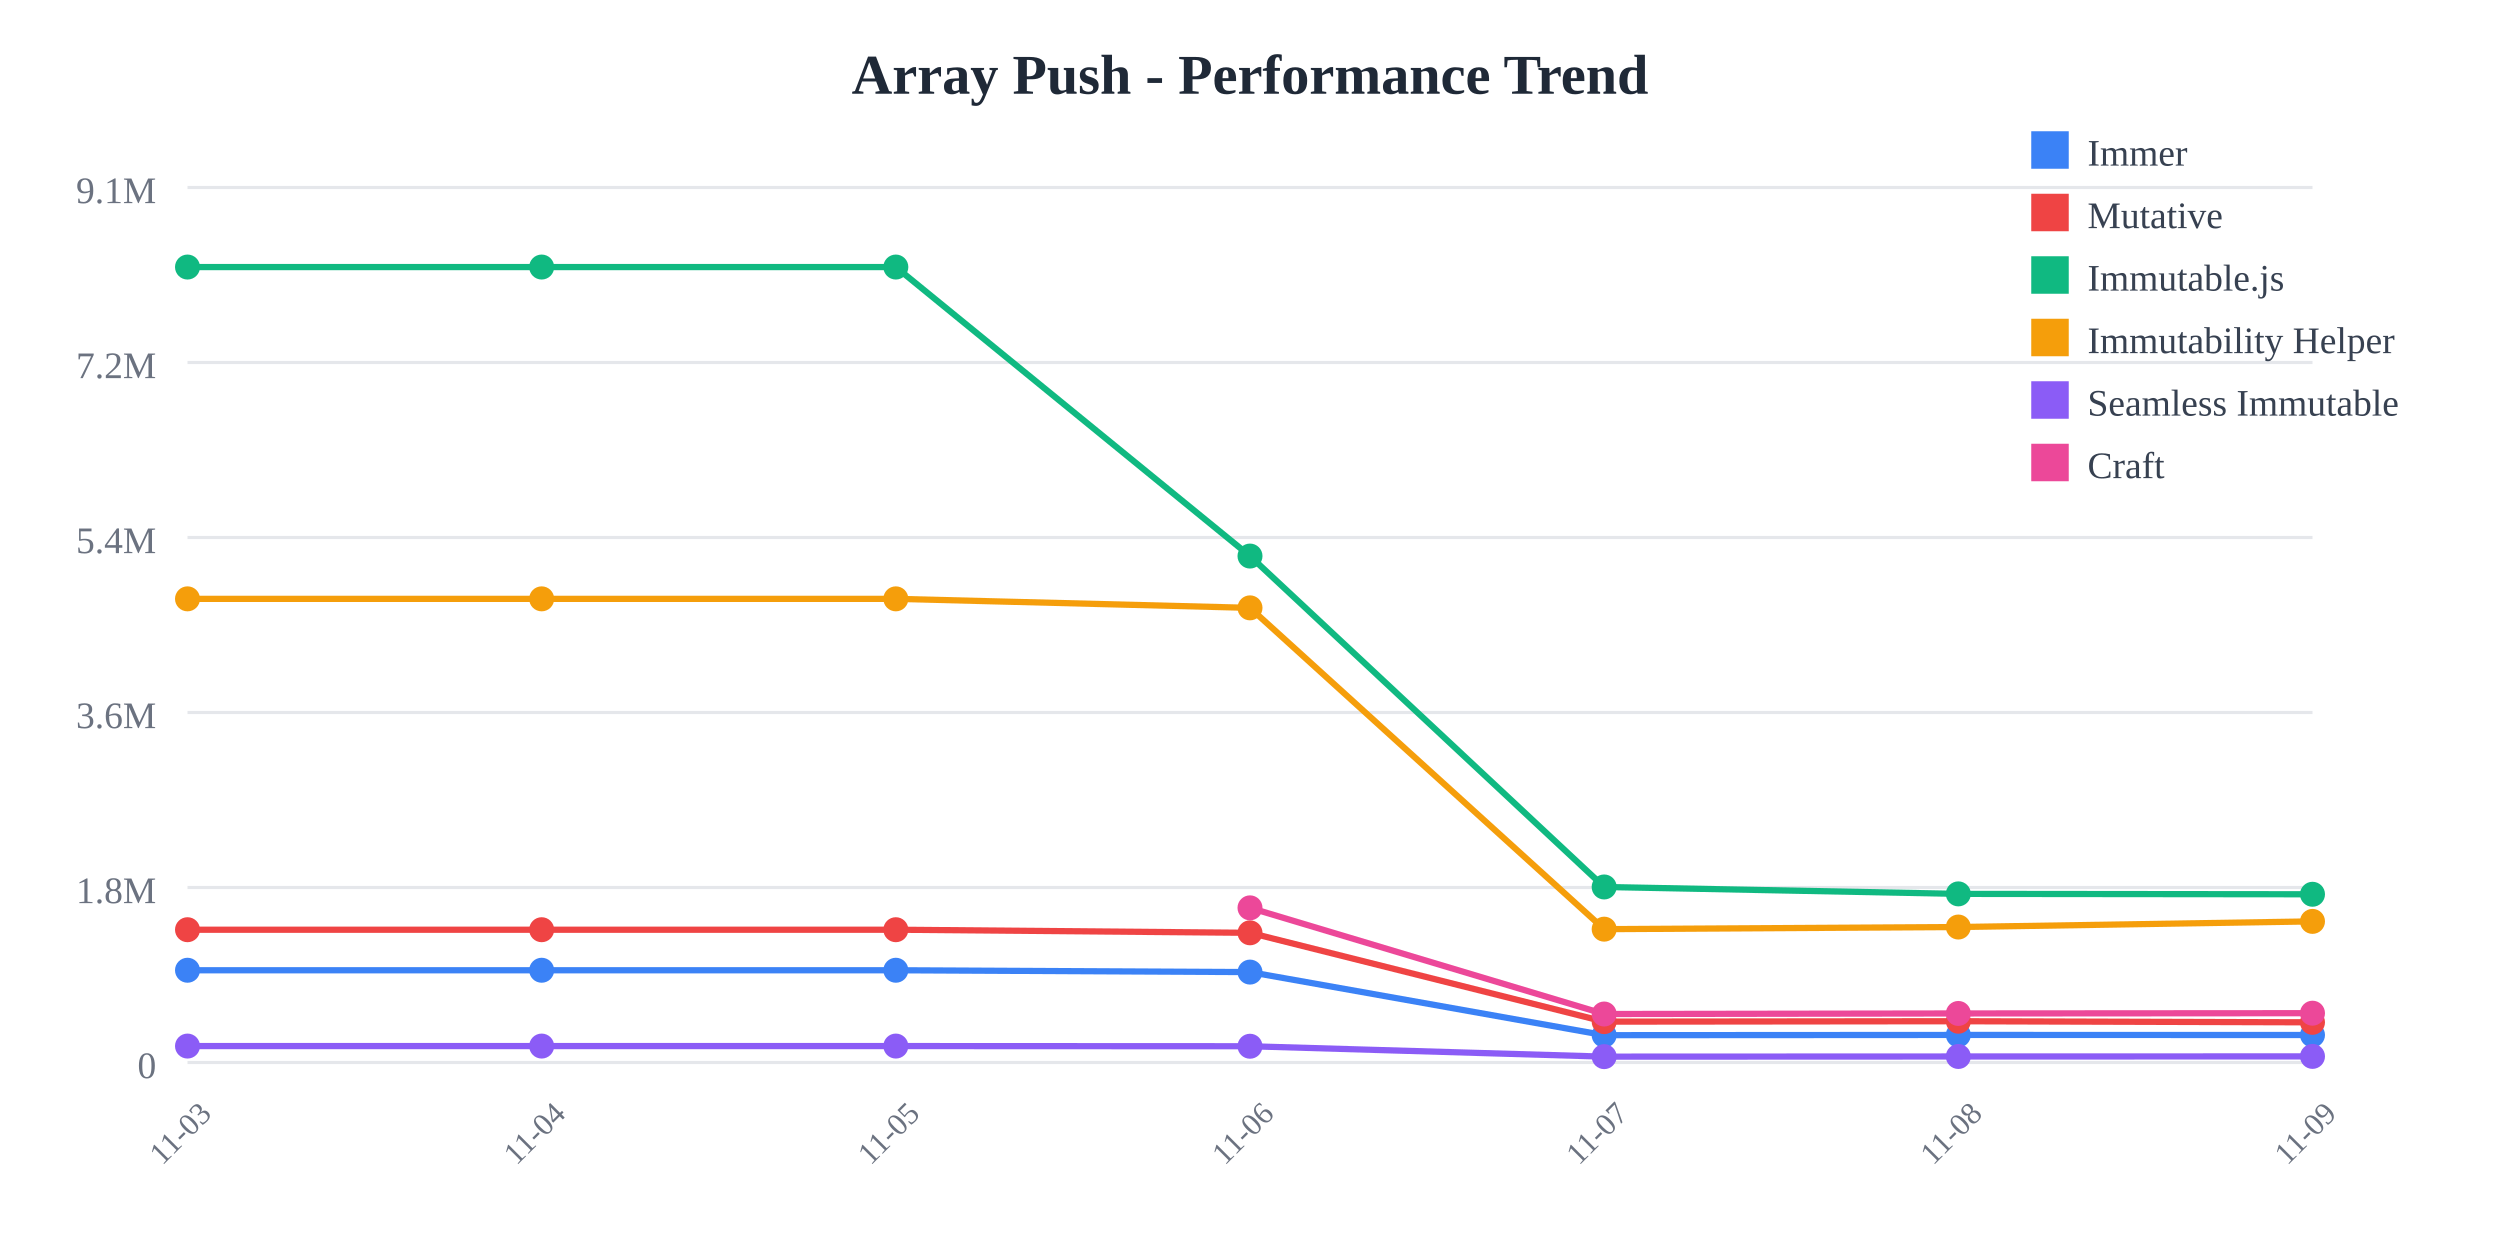
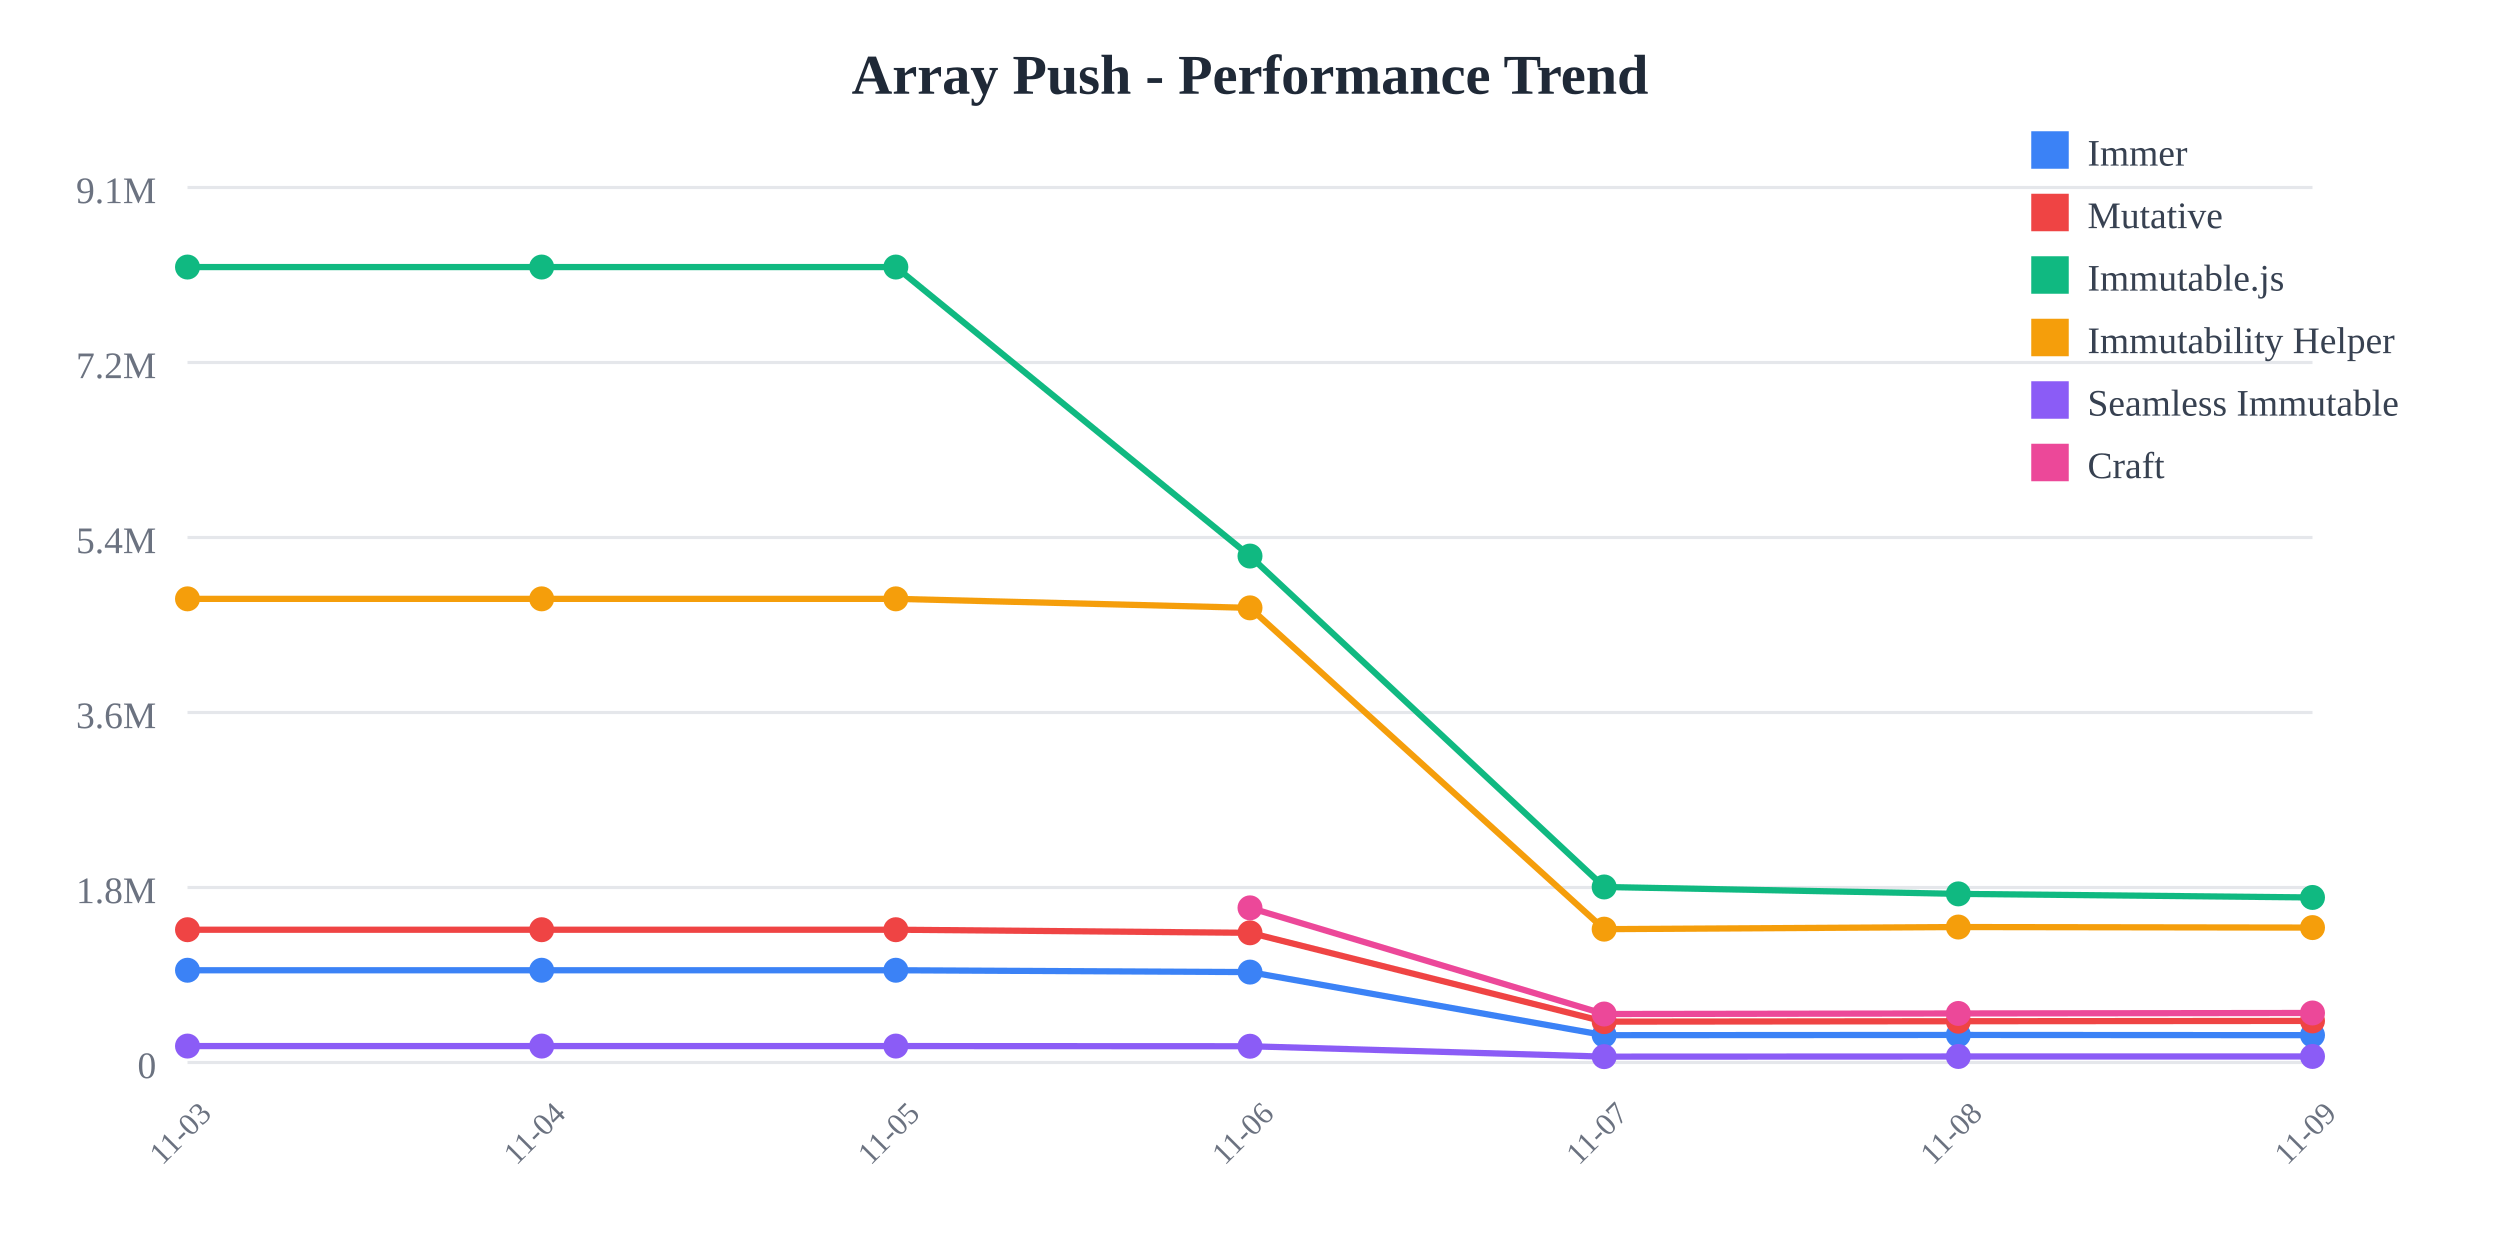
<svg xmlns="http://www.w3.org/2000/svg" width="800" height="400">
  <rect width="800" height="400" fill="white" />
  <text x="400" y="30" text-anchor="middle" font-size="18" font-weight="bold" fill="#1f2937">
    Array Push - Performance Trend
  </text>
  <line x1="60" y1="60" x2="740" y2="60" stroke="#e5e7eb" stroke-width="1" />
  <text x="50" y="65" text-anchor="end" font-size="12" fill="#6b7280">
    9.1M
  </text>
  <line x1="60" y1="116" x2="740" y2="116" stroke="#e5e7eb" stroke-width="1" />
  <text x="50" y="121" text-anchor="end" font-size="12" fill="#6b7280">
    7.2M
  </text>
  <line x1="60" y1="172" x2="740" y2="172" stroke="#e5e7eb" stroke-width="1" />
  <text x="50" y="177" text-anchor="end" font-size="12" fill="#6b7280">
    5.4M
  </text>
  <line x1="60" y1="228" x2="740" y2="228" stroke="#e5e7eb" stroke-width="1" />
  <text x="50" y="233" text-anchor="end" font-size="12" fill="#6b7280">
    3.6M
  </text>
  <line x1="60" y1="284" x2="740" y2="284" stroke="#e5e7eb" stroke-width="1" />
  <text x="50" y="289" text-anchor="end" font-size="12" fill="#6b7280">
    1.8M
  </text>
  <line x1="60" y1="340" x2="740" y2="340" stroke="#e5e7eb" stroke-width="1" />
  <text x="50" y="345" text-anchor="end" font-size="12" fill="#6b7280">
    0
  </text>
  <text x="60" y="365" text-anchor="middle" font-size="10" fill="#6b7280" transform="rotate(-45, 60, 365)">
    11-03
  </text>
  <text x="173.333" y="365" text-anchor="middle" font-size="10" fill="#6b7280" transform="rotate(-45, 173.3333, 365)">
    11-04
  </text>
  <text x="286.667" y="365" text-anchor="middle" font-size="10" fill="#6b7280" transform="rotate(-45, 286.6667, 365)">
    11-05
  </text>
  <text x="400" y="365" text-anchor="middle" font-size="10" fill="#6b7280" transform="rotate(-45, 400, 365)">
    11-06
  </text>
  <text x="513.333" y="365" text-anchor="middle" font-size="10" fill="#6b7280" transform="rotate(-45, 513.3333, 365)">
    11-07
  </text>
  <text x="626.667" y="365" text-anchor="middle" font-size="10" fill="#6b7280" transform="rotate(-45, 626.6667, 365)">
    11-08
  </text>
  <text x="740" y="365" text-anchor="middle" font-size="10" fill="#6b7280" transform="rotate(-45, 740, 365)">
    11-09
  </text>
-   <polyline points="60,310.479 173.333,310.479 286.667,310.479 400,311.069 513.333,331.256 626.667,331.184 740,331.197" fill="none" stroke="#3b82f6" stroke-width="2" />
+   <polyline points="60,310.479 173.333,310.479 286.667,310.479 400,311.069 513.333,331.256 626.667,331.184 740,331.253" fill="none" stroke="#3b82f6" stroke-width="2" />
  <circle cx="60" cy="310.479" r="4" fill="#3b82f6" />
  <circle cx="173.333" cy="310.479" r="4" fill="#3b82f6" />
  <circle cx="286.667" cy="310.479" r="4" fill="#3b82f6" />
  <circle cx="400" cy="311.069" r="4" fill="#3b82f6" />
  <circle cx="513.333" cy="331.256" r="4" fill="#3b82f6" />
  <circle cx="626.667" cy="331.184" r="4" fill="#3b82f6" />
-   <circle cx="740" cy="331.197" r="4" fill="#3b82f6" />
-   <polyline points="60,297.508 173.333,297.508 286.667,297.508 400,298.5 513.333,326.924 626.667,326.792 740,327.145" fill="none" stroke="#ef4444" stroke-width="2" />
+   <circle cx="740" cy="331.253" r="4" fill="#3b82f6" />
+   <polyline points="60,297.508 173.333,297.508 286.667,297.508 400,298.5 513.333,326.924 626.667,326.792 740,326.695" fill="none" stroke="#ef4444" stroke-width="2" />
  <circle cx="60" cy="297.508" r="4" fill="#ef4444" />
  <circle cx="173.333" cy="297.508" r="4" fill="#ef4444" />
  <circle cx="286.667" cy="297.508" r="4" fill="#ef4444" />
  <circle cx="400" cy="298.5" r="4" fill="#ef4444" />
  <circle cx="513.333" cy="326.924" r="4" fill="#ef4444" />
  <circle cx="626.667" cy="326.792" r="4" fill="#ef4444" />
-   <circle cx="740" cy="327.145" r="4" fill="#ef4444" />
-   <polyline points="60,85.455 173.333,85.455 286.667,85.455 400,177.941 513.333,283.83 626.667,286.042 740,286.168" fill="none" stroke="#10b981" stroke-width="2" />
+   <circle cx="740" cy="326.695" r="4" fill="#ef4444" />
+   <polyline points="60,85.455 173.333,85.455 286.667,85.455 400,177.941 513.333,283.83 626.667,286.042 740,287.185" fill="none" stroke="#10b981" stroke-width="2" />
  <circle cx="60" cy="85.455" r="4" fill="#10b981" />
  <circle cx="173.333" cy="85.455" r="4" fill="#10b981" />
  <circle cx="286.667" cy="85.455" r="4" fill="#10b981" />
  <circle cx="400" cy="177.941" r="4" fill="#10b981" />
  <circle cx="513.333" cy="283.83" r="4" fill="#10b981" />
  <circle cx="626.667" cy="286.042" r="4" fill="#10b981" />
-   <circle cx="740" cy="286.168" r="4" fill="#10b981" />
-   <polyline points="60,191.631 173.333,191.631 286.667,191.631 400,194.514 513.333,297.333 626.667,296.652 740,294.844" fill="none" stroke="#f59e0b" stroke-width="2" />
+   <circle cx="740" cy="287.185" r="4" fill="#10b981" />
+   <polyline points="60,191.631 173.333,191.631 286.667,191.631 400,194.514 513.333,297.333 626.667,296.652 740,296.829" fill="none" stroke="#f59e0b" stroke-width="2" />
  <circle cx="60" cy="191.631" r="4" fill="#f59e0b" />
  <circle cx="173.333" cy="191.631" r="4" fill="#f59e0b" />
  <circle cx="286.667" cy="191.631" r="4" fill="#f59e0b" />
  <circle cx="400" cy="194.514" r="4" fill="#f59e0b" />
  <circle cx="513.333" cy="297.333" r="4" fill="#f59e0b" />
  <circle cx="626.667" cy="296.652" r="4" fill="#f59e0b" />
-   <circle cx="740" cy="294.844" r="4" fill="#f59e0b" />
-   <polyline points="60,334.743 173.333,334.743 286.667,334.743 400,334.798 513.333,338.124 626.667,338.075 740,338.048" fill="none" stroke="#8b5cf6" stroke-width="2" />
+   <circle cx="740" cy="296.829" r="4" fill="#f59e0b" />
+   <polyline points="60,334.743 173.333,334.743 286.667,334.743 400,334.798 513.333,338.124 626.667,338.075 740,338.065" fill="none" stroke="#8b5cf6" stroke-width="2" />
  <circle cx="60" cy="334.743" r="4" fill="#8b5cf6" />
  <circle cx="173.333" cy="334.743" r="4" fill="#8b5cf6" />
  <circle cx="286.667" cy="334.743" r="4" fill="#8b5cf6" />
  <circle cx="400" cy="334.798" r="4" fill="#8b5cf6" />
  <circle cx="513.333" cy="338.124" r="4" fill="#8b5cf6" />
  <circle cx="626.667" cy="338.075" r="4" fill="#8b5cf6" />
-   <circle cx="740" cy="338.048" r="4" fill="#8b5cf6" />
-   <polyline points="400,290.513 513.333,324.486 626.667,324.305 740,324.22" fill="none" stroke="#ec4899" stroke-width="2" />
+   <circle cx="740" cy="338.065" r="4" fill="#8b5cf6" />
+   <polyline points="400,290.513 513.333,324.486 626.667,324.305 740,324.155" fill="none" stroke="#ec4899" stroke-width="2" />
  <circle cx="400" cy="290.513" r="4" fill="#ec4899" />
  <circle cx="513.333" cy="324.486" r="4" fill="#ec4899" />
  <circle cx="626.667" cy="324.305" r="4" fill="#ec4899" />
-   <circle cx="740" cy="324.22" r="4" fill="#ec4899" />
+   <circle cx="740" cy="324.155" r="4" fill="#ec4899" />
  <rect x="650" y="42" width="12" height="12" fill="#3b82f6" />
  <text x="668" y="53" font-size="12" fill="#374151">Immer</text>
  <rect x="650" y="62" width="12" height="12" fill="#ef4444" />
  <text x="668" y="73" font-size="12" fill="#374151">Mutative</text>
  <rect x="650" y="82" width="12" height="12" fill="#10b981" />
  <text x="668" y="93" font-size="12" fill="#374151">Immutable.js</text>
  <rect x="650" y="102" width="12" height="12" fill="#f59e0b" />
  <text x="668" y="113" font-size="12" fill="#374151">Immutability Helper</text>
  <rect x="650" y="122" width="12" height="12" fill="#8b5cf6" />
  <text x="668" y="133" font-size="12" fill="#374151">Seamless Immutable</text>
  <rect x="650" y="142" width="12" height="12" fill="#ec4899" />
  <text x="668" y="153" font-size="12" fill="#374151">Craft</text>
</svg>
